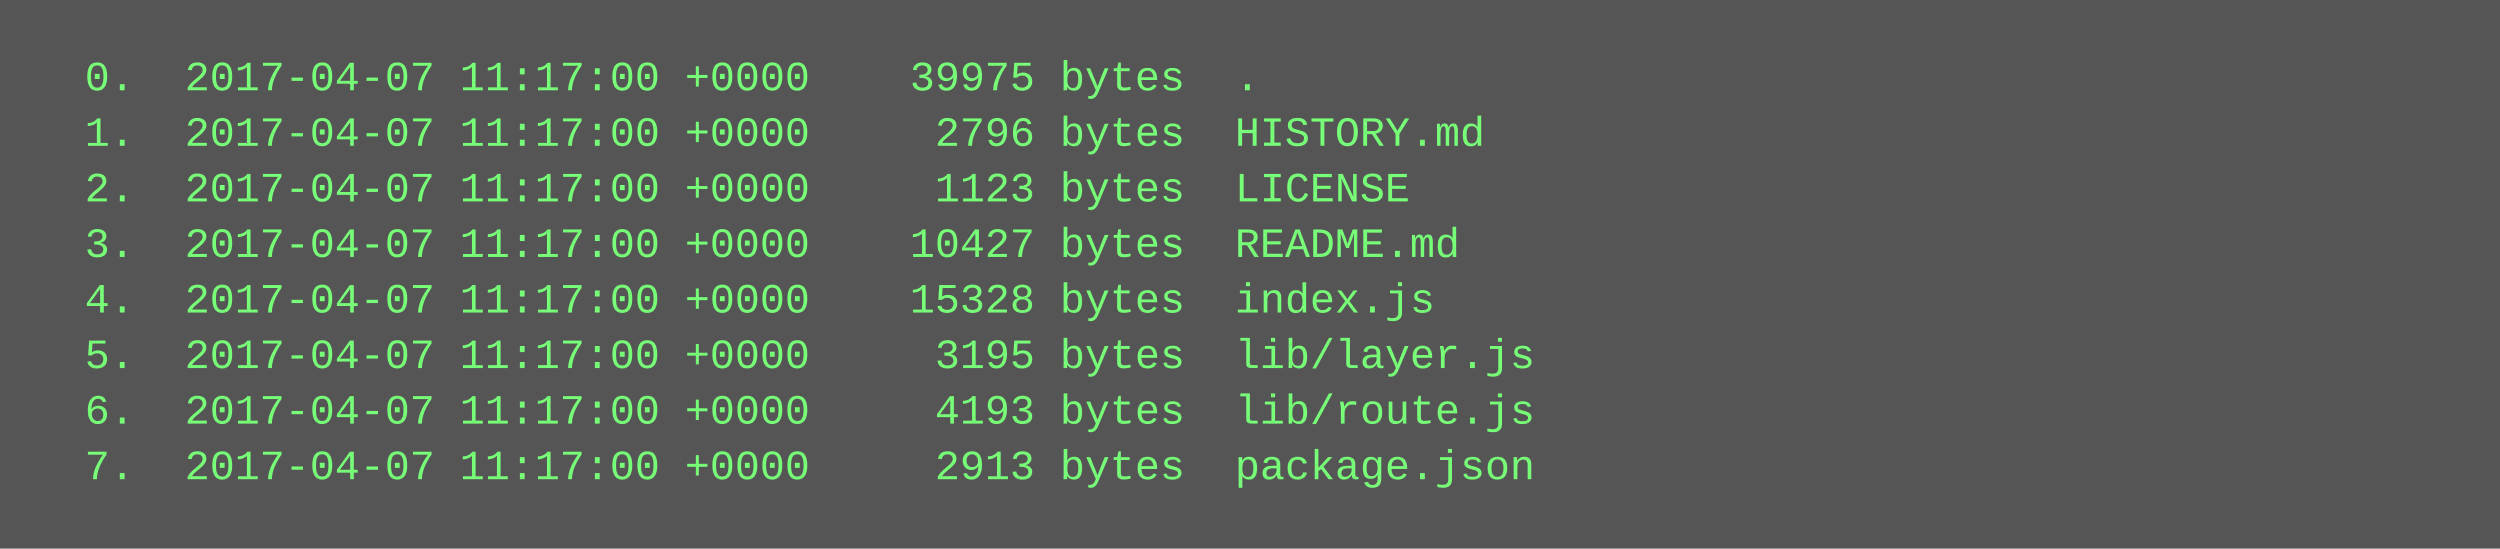
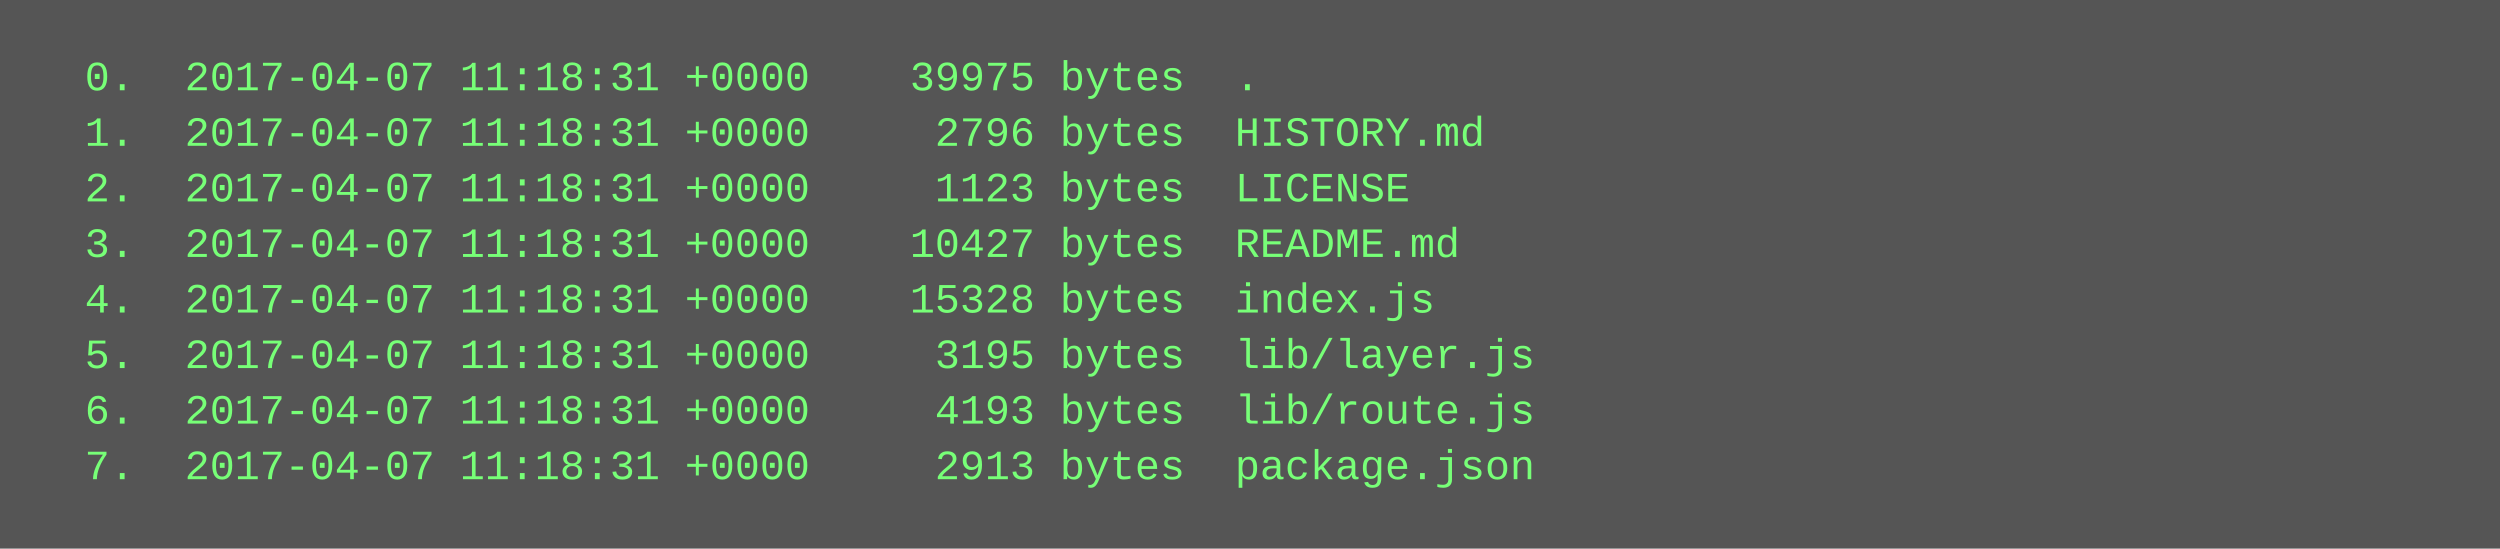
<svg xmlns="http://www.w3.org/2000/svg" height="158" width="720">
  <rect height="158" fill="#555" width="720" />
  <text fill="#7f7" font-family="Courier New" font-size="12" xml:space="preserve">
-     <tspan x="10" y="26">  0.  2017-04-07 11:17:00 +0000    39975 bytes  .</tspan>
-     <tspan x="10" y="42">  1.  2017-04-07 11:17:00 +0000     2796 bytes  HISTORY.md</tspan>
-     <tspan x="10" y="58">  2.  2017-04-07 11:17:00 +0000     1123 bytes  LICENSE</tspan>
-     <tspan x="10" y="74">  3.  2017-04-07 11:17:00 +0000    10427 bytes  README.md</tspan>
-     <tspan x="10" y="90">  4.  2017-04-07 11:17:00 +0000    15328 bytes  index.js</tspan>
-     <tspan x="10" y="106">  5.  2017-04-07 11:17:00 +0000     3195 bytes  lib/layer.js</tspan>
-     <tspan x="10" y="122">  6.  2017-04-07 11:17:00 +0000     4193 bytes  lib/route.js</tspan>
-     <tspan x="10" y="138">  7.  2017-04-07 11:17:00 +0000     2913 bytes  package.json</tspan>
+     <tspan x="10" y="26">  0.  2017-04-07 11:18:31 +0000    39975 bytes  .</tspan>
+     <tspan x="10" y="42">  1.  2017-04-07 11:18:31 +0000     2796 bytes  HISTORY.md</tspan>
+     <tspan x="10" y="58">  2.  2017-04-07 11:18:31 +0000     1123 bytes  LICENSE</tspan>
+     <tspan x="10" y="74">  3.  2017-04-07 11:18:31 +0000    10427 bytes  README.md</tspan>
+     <tspan x="10" y="90">  4.  2017-04-07 11:18:31 +0000    15328 bytes  index.js</tspan>
+     <tspan x="10" y="106">  5.  2017-04-07 11:18:31 +0000     3195 bytes  lib/layer.js</tspan>
+     <tspan x="10" y="122">  6.  2017-04-07 11:18:31 +0000     4193 bytes  lib/route.js</tspan>
+     <tspan x="10" y="138">  7.  2017-04-07 11:18:31 +0000     2913 bytes  package.json</tspan>
  </text>
</svg>
